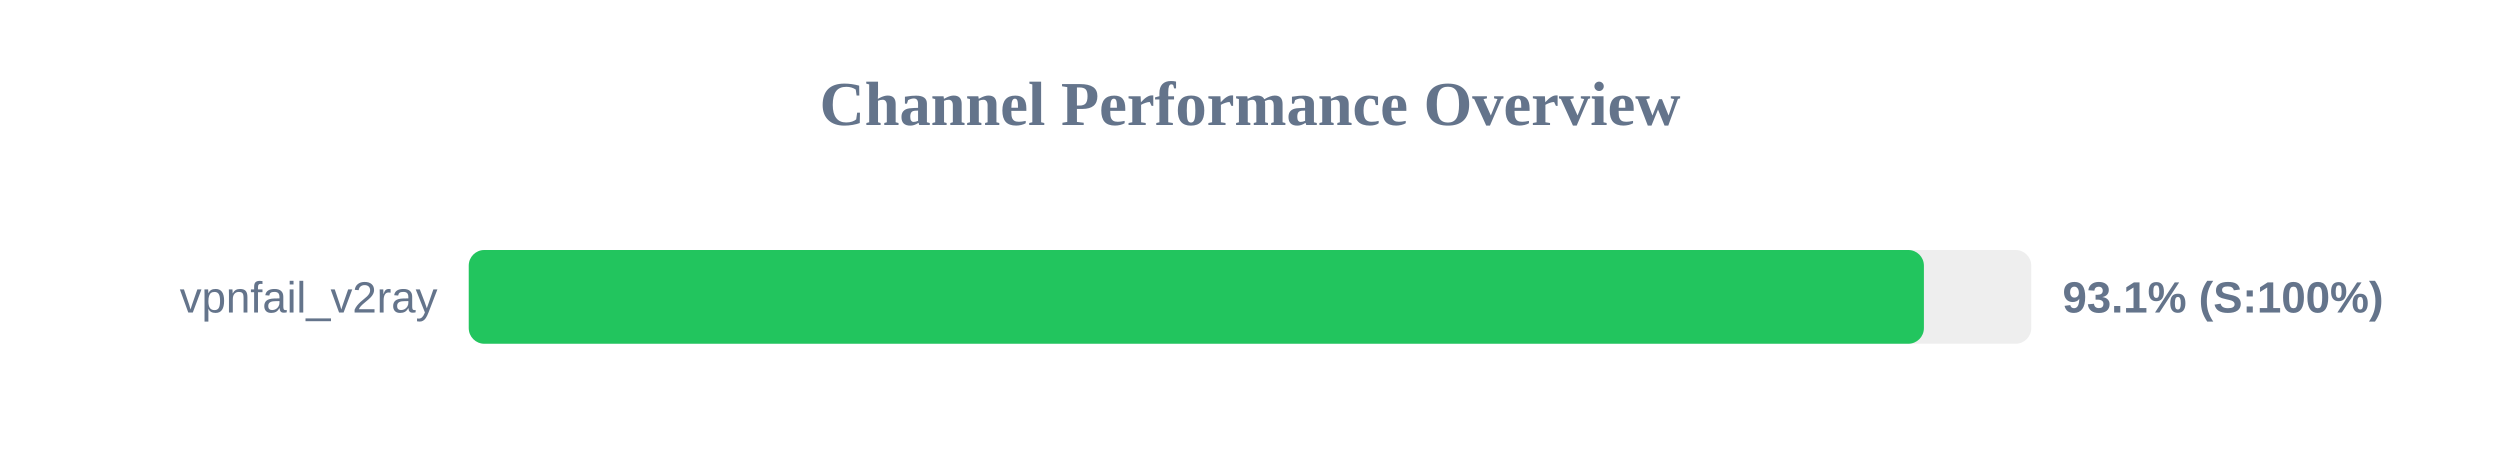
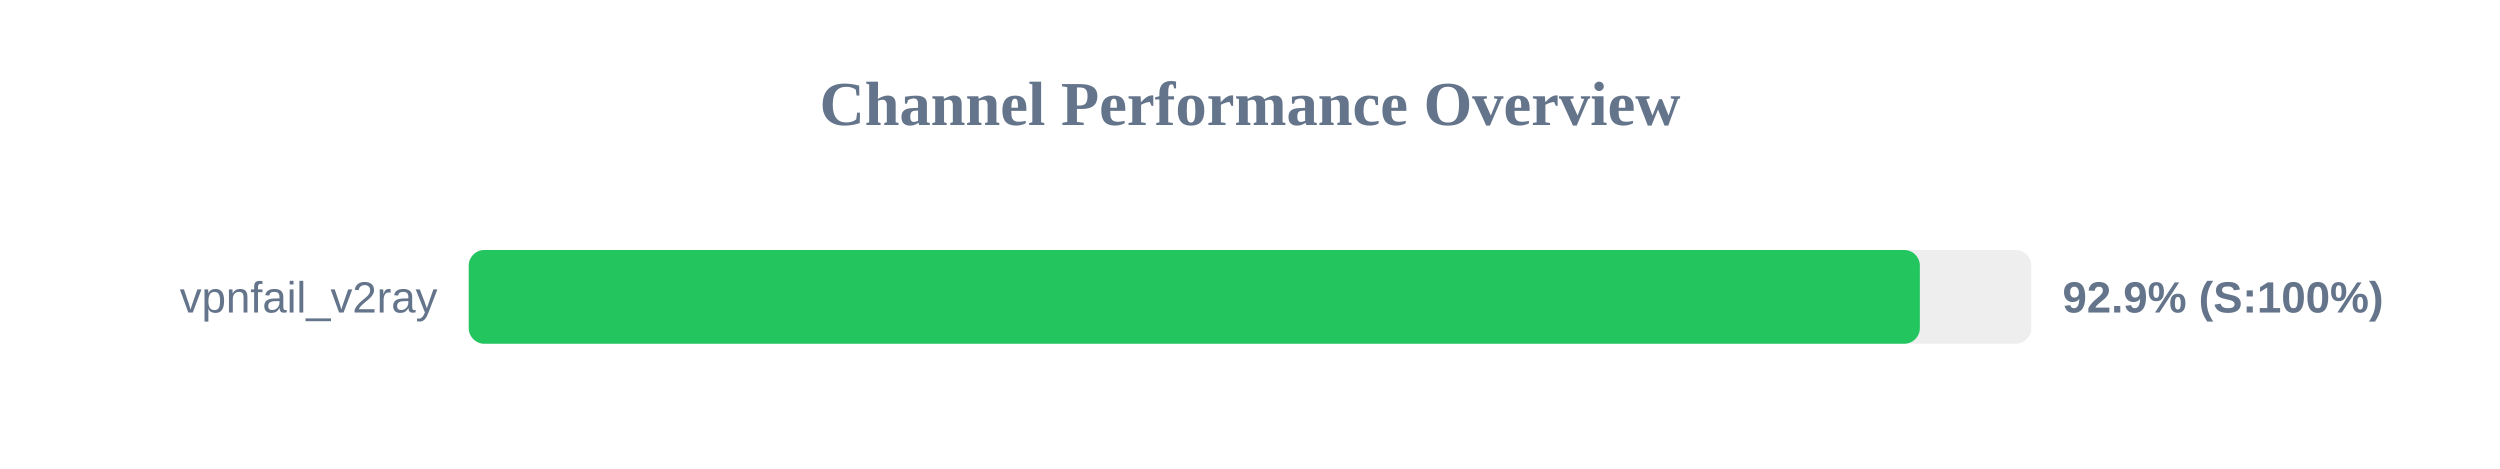
<svg xmlns="http://www.w3.org/2000/svg" width="800" height="150" version="1.1">
  <style>
        .row { font: 14px Arial; fill: #64748b; }
        .score { font: bold 14px Arial; fill: #64748b; }
    </style>
  <text x="400" y="40" text-anchor="middle" font-size="20px" font-weight="bold" fill="#64748b">Channel Performance Overview</text>
  <rect x="150" y="80" width="500" height="30" fill="#eee" rx="5" />
-   <rect x="150" y="80" width="465.65" height="30" fill="#22c55e" rx="5" />
+   <rect x="150" y="80" width="464.35" height="30" fill="#22c55e" rx="5" />
  <text x="140" y="100" text-anchor="end" class="row">vpnfail_v2ray</text>
-   <text x="660" y="100" text-anchor="start" class="score">93.1% (S:100%)</text>
+   <text x="660" y="100" text-anchor="start" class="score">92.9% (S:100%)</text>
</svg>
